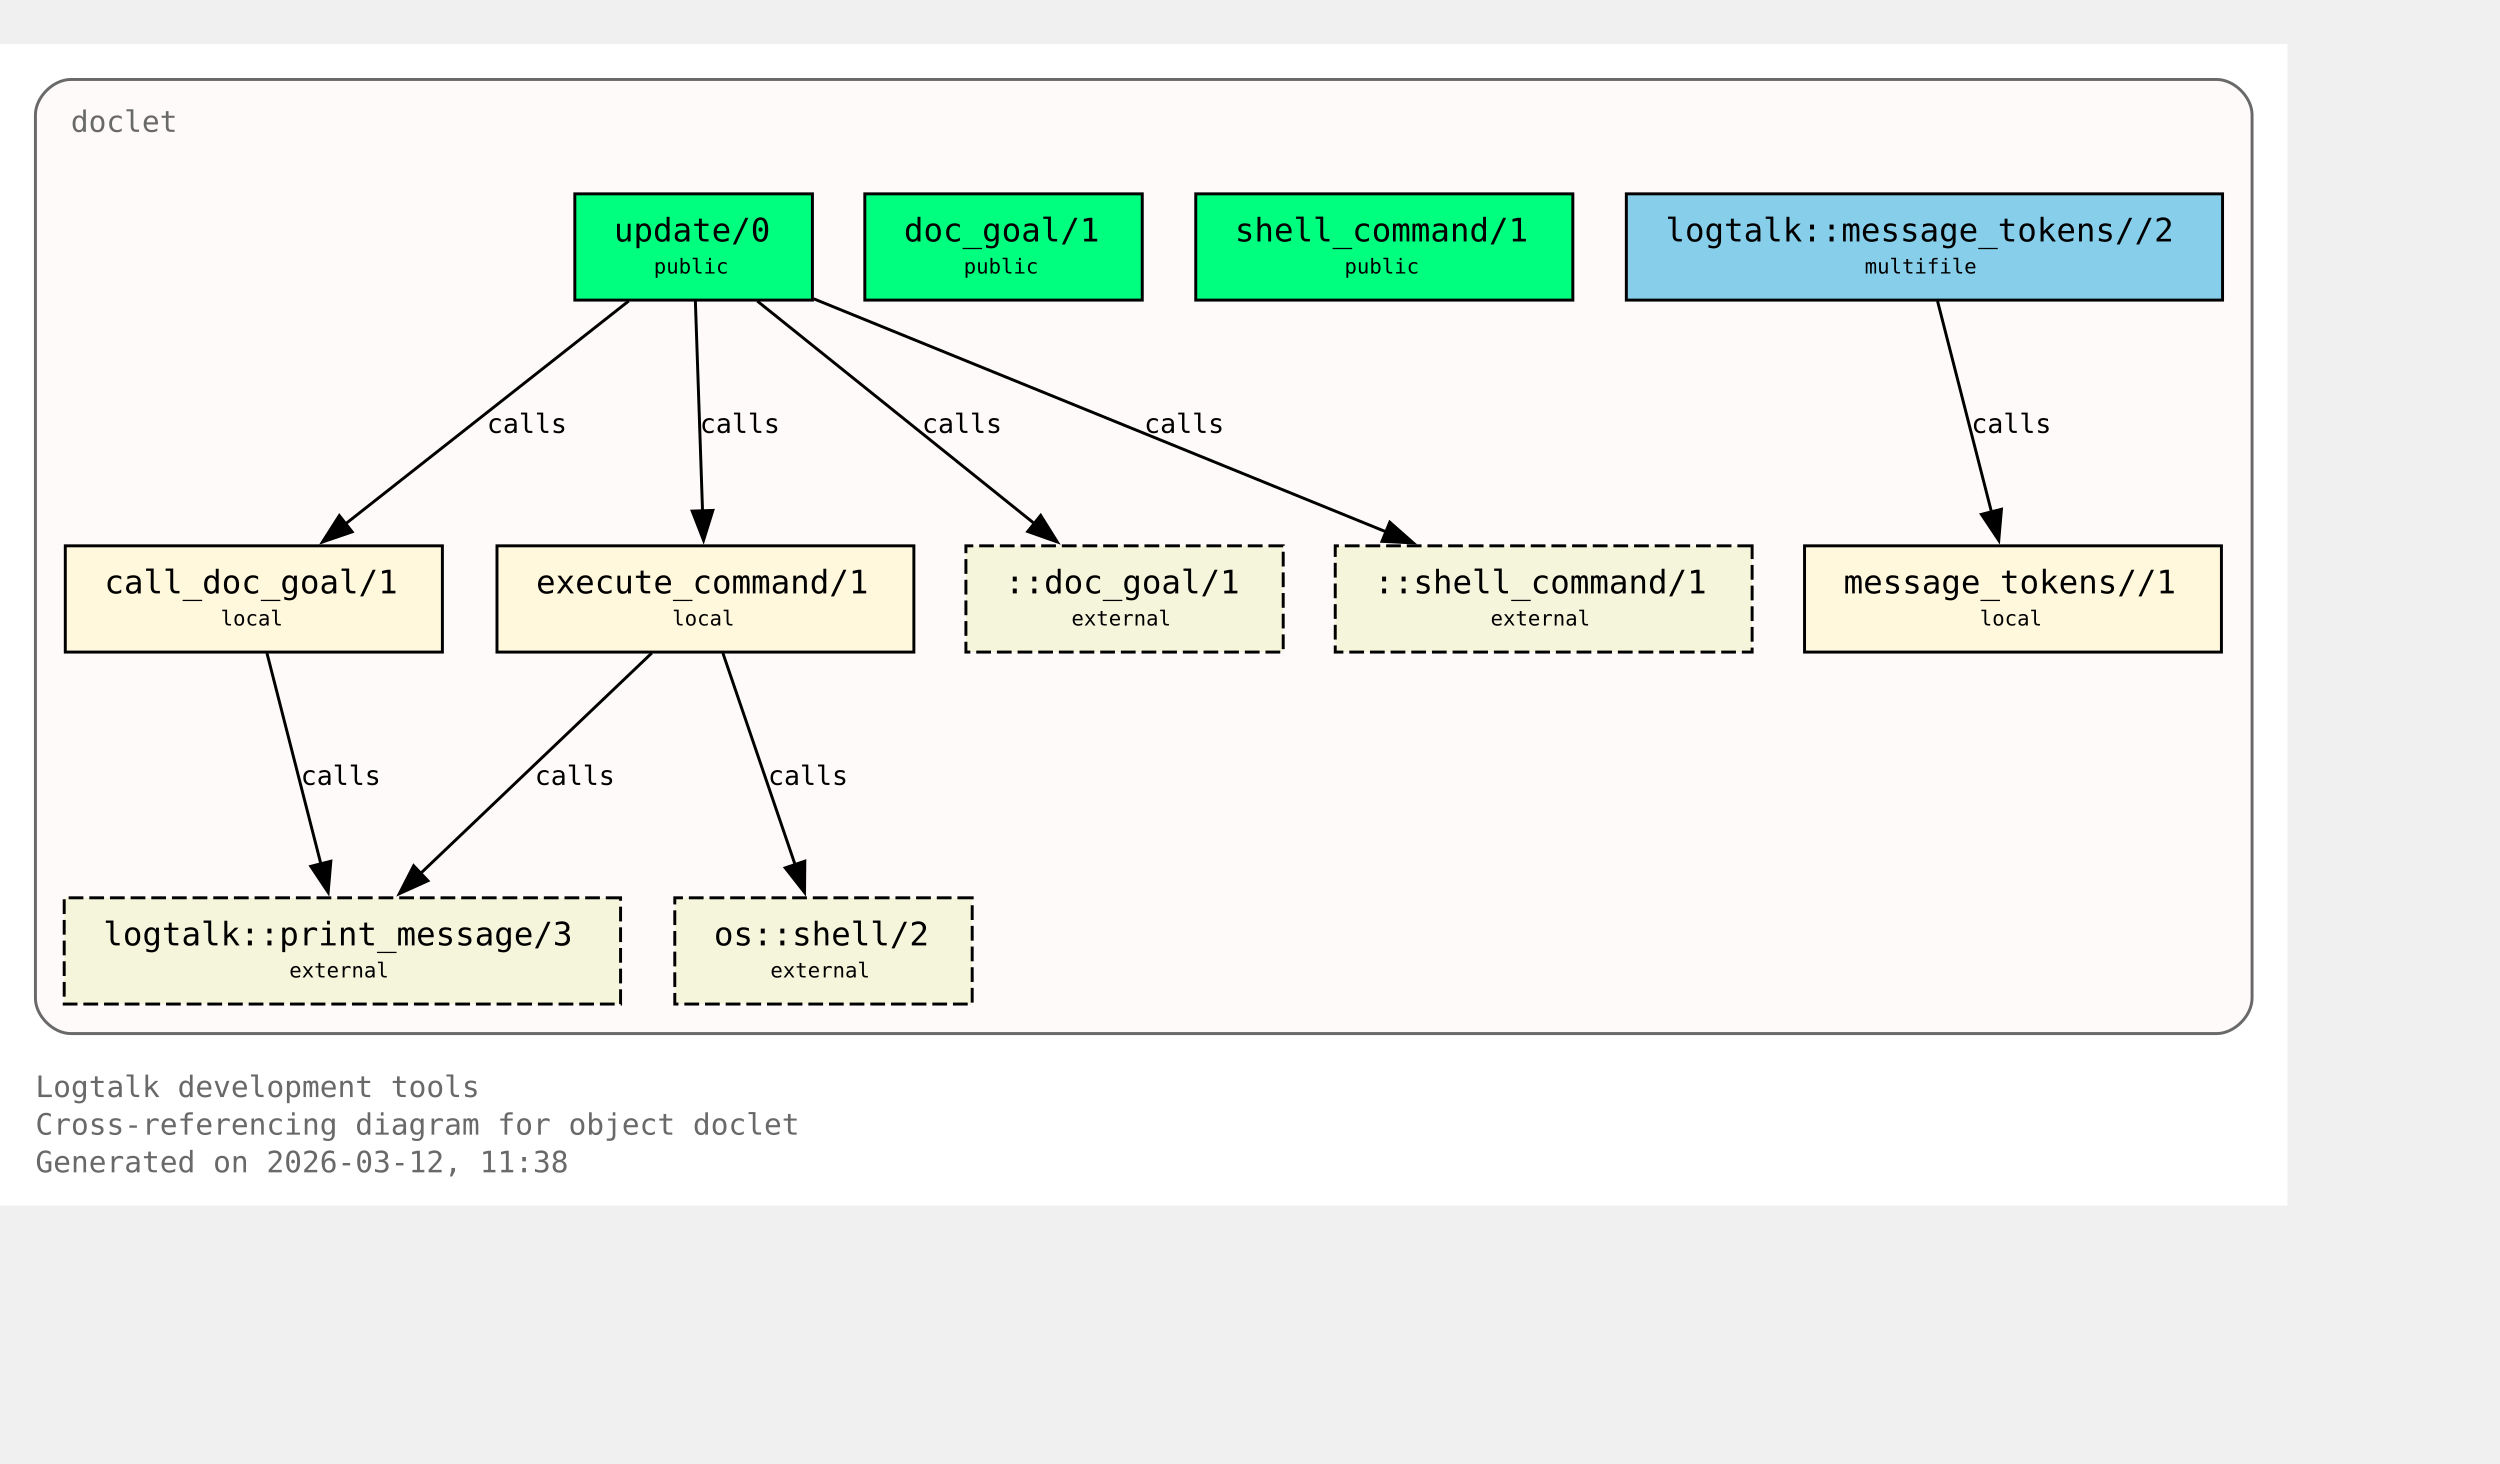
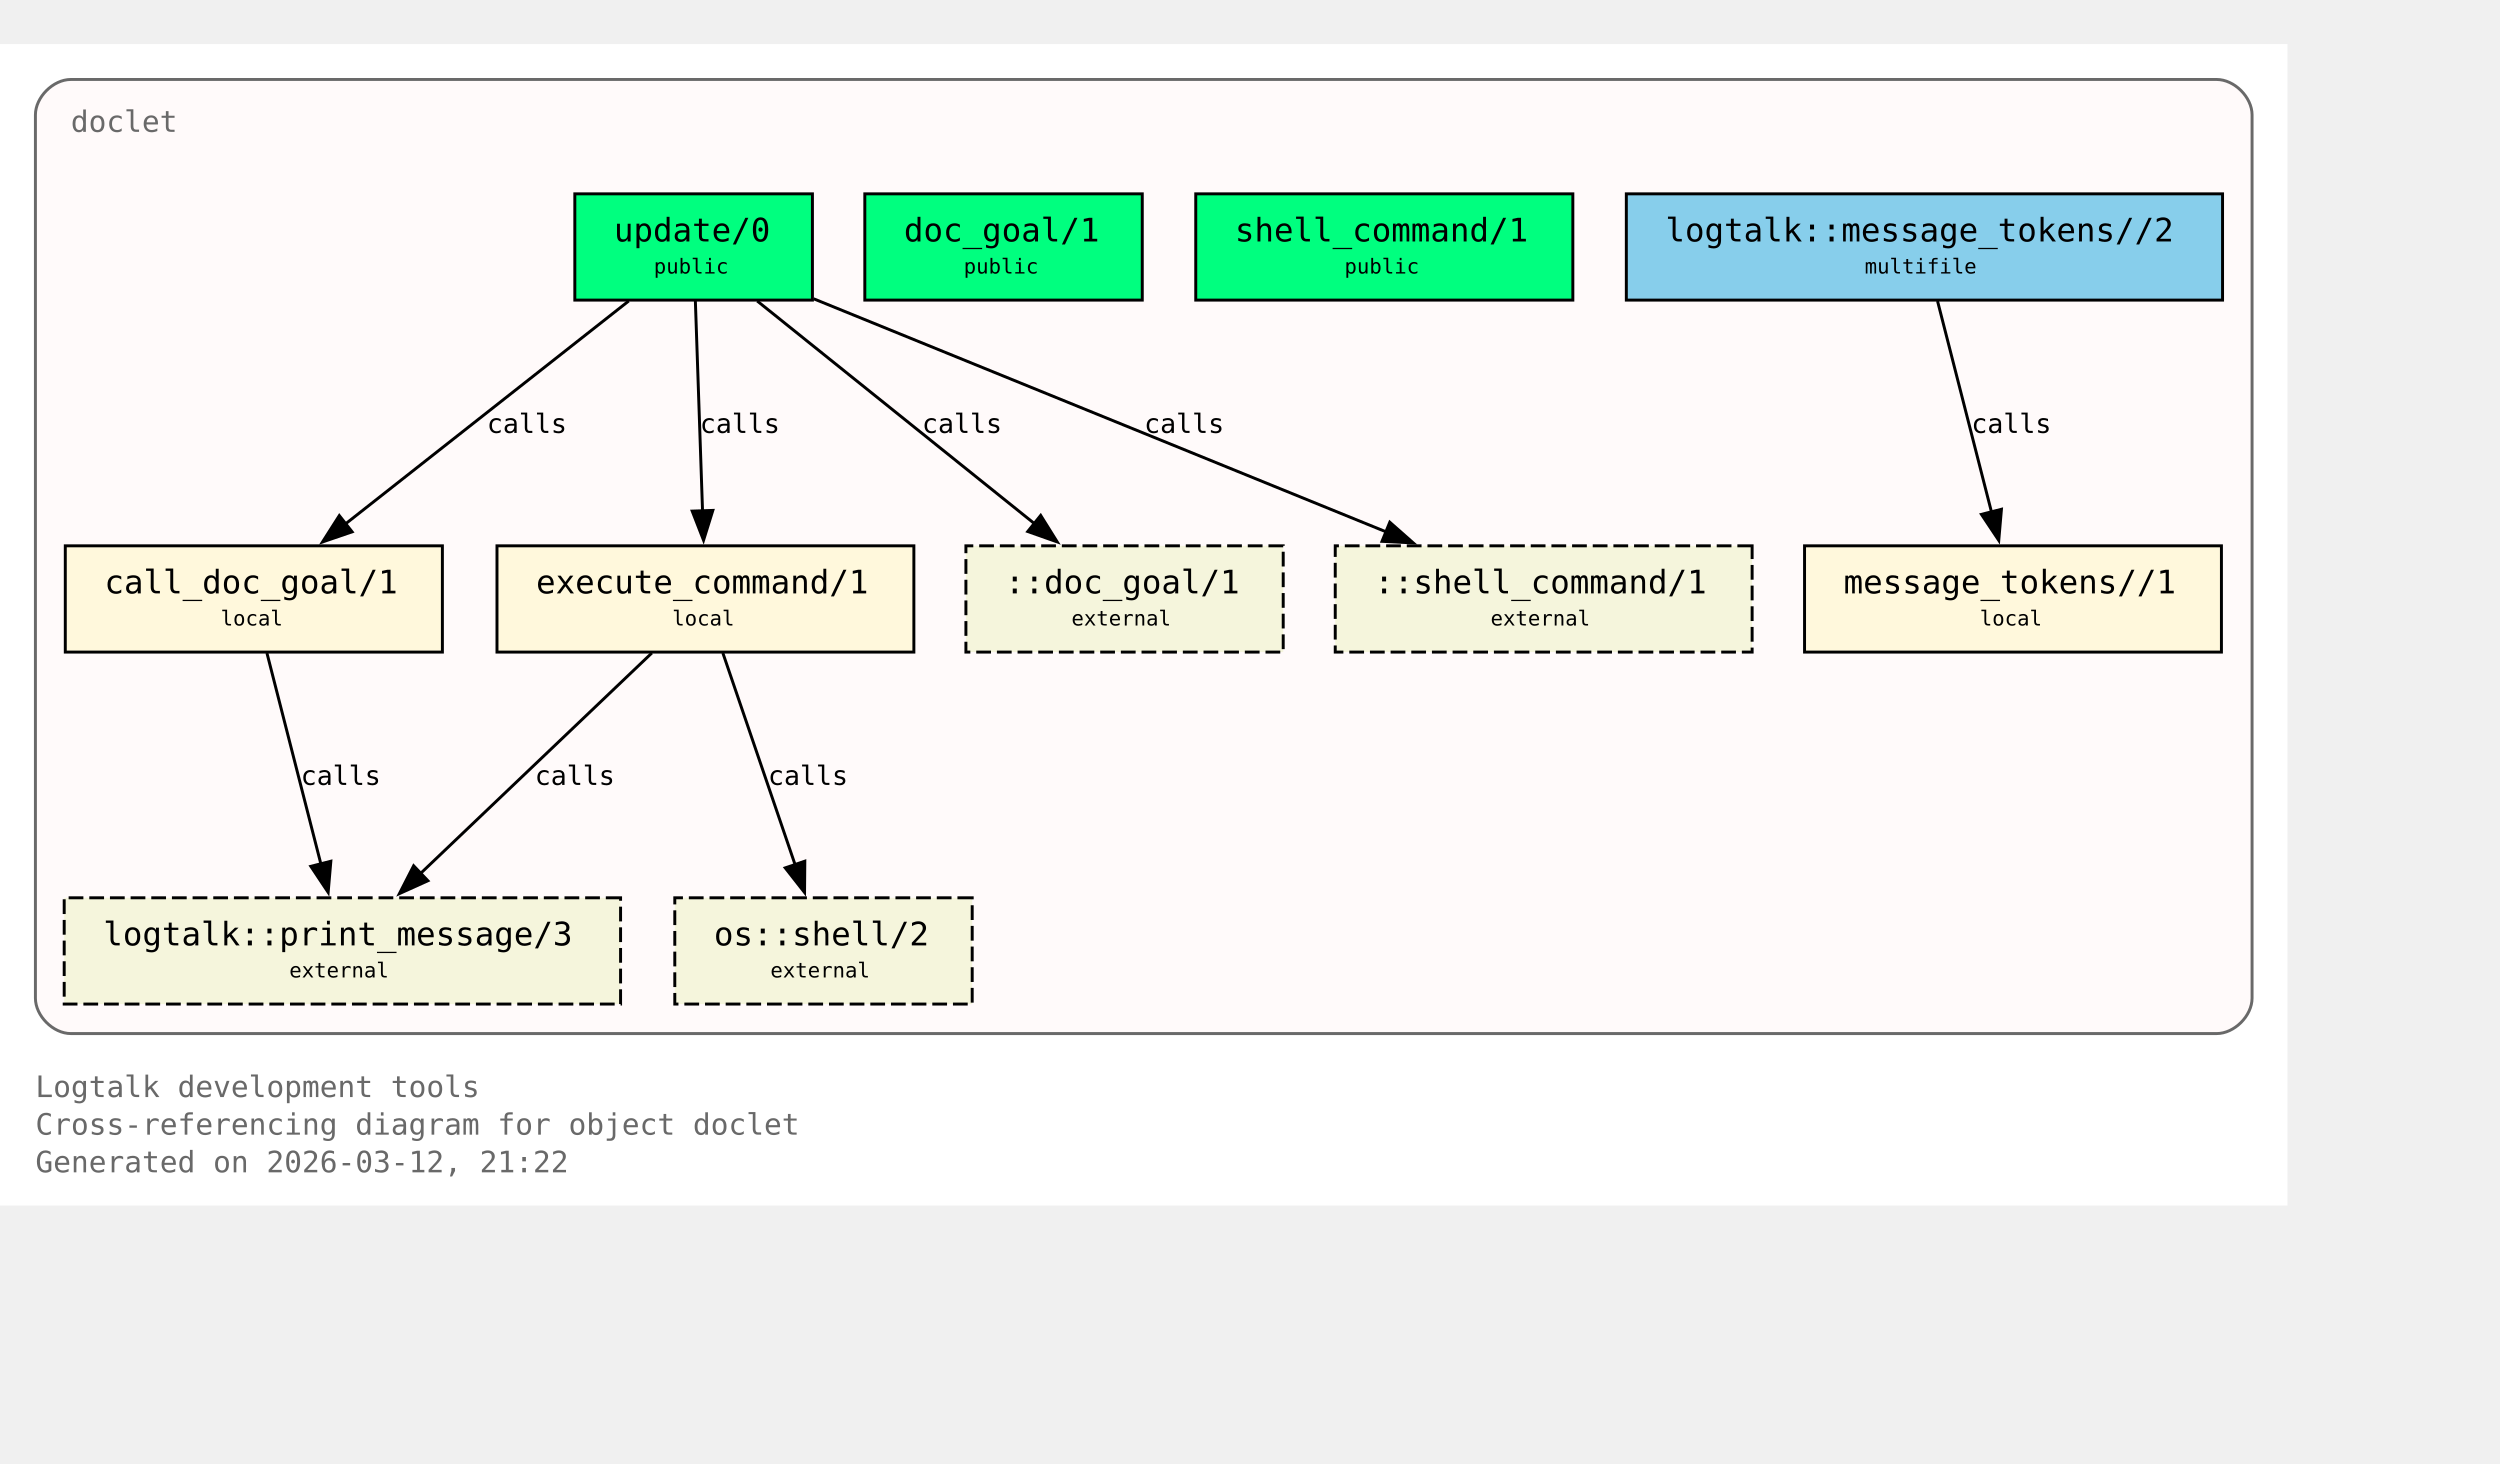
<svg xmlns="http://www.w3.org/2000/svg" xmlns:xlink="http://www.w3.org/1999/xlink" width="919pt" height="538pt" viewBox="72.00 72.00 847.00 466.00">
  <g id="graph0" class="graph" transform="scale(1 1) rotate(0) translate(76 461.5)">
    <polygon fill="white" stroke="none" points="-4,4 -4,-389.5 771,-389.5 771,4 -4,4" />
    <text xml:space="preserve" text-anchor="start" x="8" y="-32.75" font-family="Monospace" font-size="10.00" fill="dimgray">Logtalk development tools</text>
    <text xml:space="preserve" text-anchor="start" x="8" y="-20" font-family="Monospace" font-size="10.00" fill="dimgray">Cross-referencing diagram for object doclet</text>
-     <text xml:space="preserve" text-anchor="start" x="8" y="-7.25" font-family="Monospace" font-size="10.00" fill="dimgray">Generated on 2026-03-12, 11:38</text>
+     <text xml:space="preserve" text-anchor="start" x="8" y="-7.25" font-family="Monospace" font-size="10.00" fill="dimgray">Generated on 2026-03-12, 21:22</text>
    <g id="clust1" class="cluster">
      <g id="a_clust1">
        <a xlink:title="doclet">
          <path fill="snow" stroke="dimgray" d="M20,-54.25C20,-54.25 747,-54.25 747,-54.25 753,-54.25 759,-60.25 759,-66.25 759,-66.25 759,-365.5 759,-365.5 759,-371.5 753,-377.5 747,-377.5 747,-377.5 20,-377.5 20,-377.5 14,-377.5 8,-371.5 8,-365.5 8,-365.5 8,-66.25 8,-66.25 8,-60.25 14,-54.25 20,-54.25" />
          <g id="a_clust1_0">
-             <a xlink:href="https://github.com/LogtalkDotOrg/logtalk3/tree/d347f56b46da7937d1e66a88cb97a5c3a1637586/tools/doclet/doclet.lgt#L22" xlink:title="https://github.com/LogtalkDotOrg/logtalk3/tree/d347f56b46da7937d1e66a88cb97a5c3a1637586/tools/doclet/doclet.lgt#L22">
+             <a xlink:href="https://github.com/LogtalkDotOrg/logtalk3/tree/83286e56a6080a59e6e2b4291a842b7a9b3ac43e/tools/doclet/doclet.lgt#L22" xlink:title="https://github.com/LogtalkDotOrg/logtalk3/tree/83286e56a6080a59e6e2b4291a842b7a9b3ac43e/tools/doclet/doclet.lgt#L22">
              <text xml:space="preserve" text-anchor="start" x="20" y="-359.75" font-family="Monospace" font-size="10.00" fill="dimgray">doclet</text>
            </a>
          </g>
        </a>
      </g>
    </g>
    <g id="node1" class="node">
      <polygon fill="springgreen" stroke="black" points="271.25,-338.75 190.75,-338.75 190.75,-302.75 271.25,-302.75 271.25,-338.75" />
      <text xml:space="preserve" text-anchor="start" x="198.75" y="-323" font-family="Monospace" font-size="9.00"> </text>
      <g id="a_node1_1">
-         <a xlink:href="https://github.com/LogtalkDotOrg/logtalk3/tree/d347f56b46da7937d1e66a88cb97a5c3a1637586/tools/doclet/doclet.lgt#L40" xlink:title="https://github.com/LogtalkDotOrg/logtalk3/tree/d347f56b46da7937d1e66a88cb97a5c3a1637586/tools/doclet/doclet.lgt#L40">
+         <a xlink:href="https://github.com/LogtalkDotOrg/logtalk3/tree/83286e56a6080a59e6e2b4291a842b7a9b3ac43e/tools/doclet/doclet.lgt#L40" xlink:title="https://github.com/LogtalkDotOrg/logtalk3/tree/83286e56a6080a59e6e2b4291a842b7a9b3ac43e/tools/doclet/doclet.lgt#L40">
          <text xml:space="preserve" text-anchor="start" x="204" y="-322.62" font-family="Monospace" font-size="11.00">update/0</text>
        </a>
      </g>
      <text xml:space="preserve" text-anchor="start" x="258" y="-323" font-family="Monospace" font-size="9.00"> </text>
      <text xml:space="preserve" text-anchor="start" x="198.75" y="-310.62" font-family="Monospace" font-size="9.00"> </text>
      <text xml:space="preserve" text-anchor="start" x="217.5" y="-311.75" font-family="Monospace" font-size="7.00">public</text>
      <text xml:space="preserve" text-anchor="start" x="258" y="-310.62" font-family="Monospace" font-size="9.00"> </text>
    </g>
    <g id="node4" class="node">
      <polygon fill="cornsilk" stroke="black" points="145.88,-219.5 18.12,-219.5 18.12,-183.5 145.88,-183.5 145.88,-219.5" />
      <text xml:space="preserve" text-anchor="start" x="26.12" y="-203.75" font-family="Monospace" font-size="9.00"> </text>
      <g id="a_node4_2">
-         <a xlink:href="https://github.com/LogtalkDotOrg/logtalk3/tree/d347f56b46da7937d1e66a88cb97a5c3a1637586/tools/doclet/doclet.lgt#L73" xlink:title="https://github.com/LogtalkDotOrg/logtalk3/tree/d347f56b46da7937d1e66a88cb97a5c3a1637586/tools/doclet/doclet.lgt#L73">
+         <a xlink:href="https://github.com/LogtalkDotOrg/logtalk3/tree/83286e56a6080a59e6e2b4291a842b7a9b3ac43e/tools/doclet/doclet.lgt#L73" xlink:title="https://github.com/LogtalkDotOrg/logtalk3/tree/83286e56a6080a59e6e2b4291a842b7a9b3ac43e/tools/doclet/doclet.lgt#L73">
          <text xml:space="preserve" text-anchor="start" x="31.38" y="-203.38" font-family="Monospace" font-size="11.00">call_doc_goal/1</text>
        </a>
      </g>
      <text xml:space="preserve" text-anchor="start" x="132.62" y="-203.75" font-family="Monospace" font-size="9.00"> </text>
      <text xml:space="preserve" text-anchor="start" x="26.12" y="-191.38" font-family="Monospace" font-size="9.00"> </text>
      <text xml:space="preserve" text-anchor="start" x="70.75" y="-192.5" font-family="Monospace" font-size="7.00">local</text>
      <text xml:space="preserve" text-anchor="start" x="132.62" y="-191.38" font-family="Monospace" font-size="9.00"> </text>
    </g>
    <g id="edge1" class="edge">
      <g id="a_edge1">
-         <a xlink:href="https://github.com/LogtalkDotOrg/logtalk3/tree/d347f56b46da7937d1e66a88cb97a5c3a1637586/tools/doclet/doclet.lgt#L60" xlink:title="calls">
+         <a xlink:href="https://github.com/LogtalkDotOrg/logtalk3/tree/83286e56a6080a59e6e2b4291a842b7a9b3ac43e/tools/doclet/doclet.lgt#L60" xlink:title="calls">
          <path fill="none" stroke="black" d="M209.01,-302.45C183.59,-282.45 141.58,-249.38 112.89,-226.8" />
          <polygon fill="black" stroke="black" points="115.29,-224.24 105.27,-220.81 110.96,-229.74 115.29,-224.24" />
        </a>
      </g>
      <g id="a_edge1-label">
-         <a xlink:href="https://github.com/LogtalkDotOrg/logtalk3/tree/d347f56b46da7937d1e66a88cb97a5c3a1637586/tools/doclet/doclet.lgt#L60" xlink:title="https://github.com/LogtalkDotOrg/logtalk3/tree/d347f56b46da7937d1e66a88cb97a5c3a1637586/tools/doclet/doclet.lgt#L60">
+         <a xlink:href="https://github.com/LogtalkDotOrg/logtalk3/tree/83286e56a6080a59e6e2b4291a842b7a9b3ac43e/tools/doclet/doclet.lgt#L60" xlink:title="https://github.com/LogtalkDotOrg/logtalk3/tree/83286e56a6080a59e6e2b4291a842b7a9b3ac43e/tools/doclet/doclet.lgt#L60">
          <text xml:space="preserve" text-anchor="start" x="160.97" y="-257.75" font-family="Monospace" font-size="9.00">calls</text>
        </a>
      </g>
    </g>
    <g id="node5" class="node">
      <polygon fill="cornsilk" stroke="black" points="305.62,-219.5 164.38,-219.5 164.38,-183.5 305.62,-183.5 305.62,-219.5" />
      <text xml:space="preserve" text-anchor="start" x="172.38" y="-203.75" font-family="Monospace" font-size="9.00"> </text>
      <g id="a_node5_3">
-         <a xlink:href="https://github.com/LogtalkDotOrg/logtalk3/tree/d347f56b46da7937d1e66a88cb97a5c3a1637586/tools/doclet/doclet.lgt#L85" xlink:title="https://github.com/LogtalkDotOrg/logtalk3/tree/d347f56b46da7937d1e66a88cb97a5c3a1637586/tools/doclet/doclet.lgt#L85">
+         <a xlink:href="https://github.com/LogtalkDotOrg/logtalk3/tree/83286e56a6080a59e6e2b4291a842b7a9b3ac43e/tools/doclet/doclet.lgt#L85" xlink:title="https://github.com/LogtalkDotOrg/logtalk3/tree/83286e56a6080a59e6e2b4291a842b7a9b3ac43e/tools/doclet/doclet.lgt#L85">
          <text xml:space="preserve" text-anchor="start" x="177.62" y="-203.38" font-family="Monospace" font-size="11.00">execute_command/1</text>
        </a>
      </g>
      <text xml:space="preserve" text-anchor="start" x="292.38" y="-203.75" font-family="Monospace" font-size="9.00"> </text>
      <text xml:space="preserve" text-anchor="start" x="172.38" y="-191.38" font-family="Monospace" font-size="9.00"> </text>
      <text xml:space="preserve" text-anchor="start" x="223.75" y="-192.5" font-family="Monospace" font-size="7.00">local</text>
      <text xml:space="preserve" text-anchor="start" x="292.38" y="-191.38" font-family="Monospace" font-size="9.00"> </text>
    </g>
    <g id="edge2" class="edge">
      <g id="a_edge2">
-         <a xlink:href="https://github.com/LogtalkDotOrg/logtalk3/tree/d347f56b46da7937d1e66a88cb97a5c3a1637586/tools/doclet/doclet.lgt#L60" xlink:title="calls">
+         <a xlink:href="https://github.com/LogtalkDotOrg/logtalk3/tree/83286e56a6080a59e6e2b4291a842b7a9b3ac43e/tools/doclet/doclet.lgt#L60" xlink:title="calls">
          <path fill="none" stroke="black" d="M231.59,-302.45C232.23,-283.75 233.26,-253.62 234.02,-231.33" />
          <polygon fill="black" stroke="black" points="237.51,-231.5 234.36,-221.38 230.52,-231.26 237.51,-231.5" />
        </a>
      </g>
      <g id="a_edge2-label">
-         <a xlink:href="https://github.com/LogtalkDotOrg/logtalk3/tree/d347f56b46da7937d1e66a88cb97a5c3a1637586/tools/doclet/doclet.lgt#L60" xlink:title="https://github.com/LogtalkDotOrg/logtalk3/tree/d347f56b46da7937d1e66a88cb97a5c3a1637586/tools/doclet/doclet.lgt#L60">
+         <a xlink:href="https://github.com/LogtalkDotOrg/logtalk3/tree/83286e56a6080a59e6e2b4291a842b7a9b3ac43e/tools/doclet/doclet.lgt#L60" xlink:title="https://github.com/LogtalkDotOrg/logtalk3/tree/83286e56a6080a59e6e2b4291a842b7a9b3ac43e/tools/doclet/doclet.lgt#L60">
          <text xml:space="preserve" text-anchor="start" x="233.12" y="-257.75" font-family="Monospace" font-size="9.00">calls</text>
        </a>
      </g>
    </g>
    <g id="node10" class="node">
      <polygon fill="beige" stroke="black" stroke-dasharray="5,2" points="430.75,-219.5 323.25,-219.5 323.25,-183.5 430.75,-183.5 430.75,-219.5" />
      <text xml:space="preserve" text-anchor="start" x="331.25" y="-203.75" font-family="Monospace" font-size="9.00"> </text>
      <text xml:space="preserve" text-anchor="start" x="336.5" y="-203.38" font-family="Monospace" font-size="11.00">::doc_goal/1</text>
      <text xml:space="preserve" text-anchor="start" x="417.5" y="-203.75" font-family="Monospace" font-size="9.00"> </text>
      <text xml:space="preserve" text-anchor="start" x="331.25" y="-191.38" font-family="Monospace" font-size="9.00"> </text>
      <text xml:space="preserve" text-anchor="start" x="359" y="-192.5" font-family="Monospace" font-size="7.00">external</text>
      <text xml:space="preserve" text-anchor="start" x="417.5" y="-191.38" font-family="Monospace" font-size="9.00"> </text>
    </g>
    <g id="edge4" class="edge">
      <g id="a_edge4">
-         <a xlink:href="https://github.com/LogtalkDotOrg/logtalk3/tree/d347f56b46da7937d1e66a88cb97a5c3a1637586/tools/doclet/doclet.lgt#L60" xlink:title="calls">
+         <a xlink:href="https://github.com/LogtalkDotOrg/logtalk3/tree/83286e56a6080a59e6e2b4291a842b7a9b3ac43e/tools/doclet/doclet.lgt#L60" xlink:title="calls">
          <path fill="none" stroke="black" d="M252.54,-302.45C277.45,-282.45 318.62,-249.38 346.74,-226.8" />
          <polygon fill="black" stroke="black" points="348.58,-229.81 354.19,-220.82 344.2,-224.35 348.58,-229.81" />
        </a>
      </g>
      <g id="a_edge4-label">
-         <a xlink:href="https://github.com/LogtalkDotOrg/logtalk3/tree/d347f56b46da7937d1e66a88cb97a5c3a1637586/tools/doclet/doclet.lgt#L60" xlink:title="https://github.com/LogtalkDotOrg/logtalk3/tree/d347f56b46da7937d1e66a88cb97a5c3a1637586/tools/doclet/doclet.lgt#L60">
+         <a xlink:href="https://github.com/LogtalkDotOrg/logtalk3/tree/83286e56a6080a59e6e2b4291a842b7a9b3ac43e/tools/doclet/doclet.lgt#L60" xlink:title="https://github.com/LogtalkDotOrg/logtalk3/tree/83286e56a6080a59e6e2b4291a842b7a9b3ac43e/tools/doclet/doclet.lgt#L60">
          <text xml:space="preserve" text-anchor="start" x="308.38" y="-257.75" font-family="Monospace" font-size="9.00">calls</text>
        </a>
      </g>
    </g>
    <g id="node11" class="node">
      <polygon fill="beige" stroke="black" stroke-dasharray="5,2" points="589.62,-219.5 448.38,-219.5 448.38,-183.5 589.62,-183.5 589.62,-219.5" />
      <text xml:space="preserve" text-anchor="start" x="456.38" y="-203.75" font-family="Monospace" font-size="9.00"> </text>
      <text xml:space="preserve" text-anchor="start" x="461.62" y="-203.38" font-family="Monospace" font-size="11.00">::shell_command/1</text>
      <text xml:space="preserve" text-anchor="start" x="576.38" y="-203.75" font-family="Monospace" font-size="9.00"> </text>
      <text xml:space="preserve" text-anchor="start" x="456.38" y="-191.38" font-family="Monospace" font-size="9.00"> </text>
      <text xml:space="preserve" text-anchor="start" x="501" y="-192.5" font-family="Monospace" font-size="7.00">external</text>
      <text xml:space="preserve" text-anchor="start" x="576.38" y="-191.38" font-family="Monospace" font-size="9.00"> </text>
    </g>
    <g id="edge5" class="edge">
      <g id="a_edge5">
-         <a xlink:href="https://github.com/LogtalkDotOrg/logtalk3/tree/d347f56b46da7937d1e66a88cb97a5c3a1637586/tools/doclet/doclet.lgt#L60" xlink:title="calls">
+         <a xlink:href="https://github.com/LogtalkDotOrg/logtalk3/tree/83286e56a6080a59e6e2b4291a842b7a9b3ac43e/tools/doclet/doclet.lgt#L60" xlink:title="calls">
          <path fill="none" stroke="black" d="M271.65,-303.2C322.49,-282.5 409.65,-247.02 465.76,-224.17" />
          <polygon fill="black" stroke="black" points="466.86,-227.5 474.81,-220.49 464.22,-221.02 466.86,-227.5" />
        </a>
      </g>
      <g id="a_edge5-label">
-         <a xlink:href="https://github.com/LogtalkDotOrg/logtalk3/tree/d347f56b46da7937d1e66a88cb97a5c3a1637586/tools/doclet/doclet.lgt#L60" xlink:title="https://github.com/LogtalkDotOrg/logtalk3/tree/d347f56b46da7937d1e66a88cb97a5c3a1637586/tools/doclet/doclet.lgt#L60">
+         <a xlink:href="https://github.com/LogtalkDotOrg/logtalk3/tree/83286e56a6080a59e6e2b4291a842b7a9b3ac43e/tools/doclet/doclet.lgt#L60" xlink:title="https://github.com/LogtalkDotOrg/logtalk3/tree/83286e56a6080a59e6e2b4291a842b7a9b3ac43e/tools/doclet/doclet.lgt#L60">
          <text xml:space="preserve" text-anchor="start" x="383.64" y="-257.75" font-family="Monospace" font-size="9.00">calls</text>
        </a>
      </g>
    </g>
    <g id="node2" class="node">
      <polygon fill="springgreen" stroke="black" points="383,-338.75 289,-338.75 289,-302.75 383,-302.75 383,-338.75" />
      <text xml:space="preserve" text-anchor="start" x="297" y="-323" font-family="Monospace" font-size="9.00"> </text>
      <g id="a_node2_4">
-         <a xlink:href="https://github.com/LogtalkDotOrg/logtalk3/tree/d347f56b46da7937d1e66a88cb97a5c3a1637586/tools/doclet/doclet.lgt#L46" xlink:title="https://github.com/LogtalkDotOrg/logtalk3/tree/d347f56b46da7937d1e66a88cb97a5c3a1637586/tools/doclet/doclet.lgt#L46">
+         <a xlink:href="https://github.com/LogtalkDotOrg/logtalk3/tree/83286e56a6080a59e6e2b4291a842b7a9b3ac43e/tools/doclet/doclet.lgt#L46" xlink:title="https://github.com/LogtalkDotOrg/logtalk3/tree/83286e56a6080a59e6e2b4291a842b7a9b3ac43e/tools/doclet/doclet.lgt#L46">
          <text xml:space="preserve" text-anchor="start" x="302.25" y="-322.62" font-family="Monospace" font-size="11.00">doc_goal/1</text>
        </a>
      </g>
      <text xml:space="preserve" text-anchor="start" x="369.75" y="-323" font-family="Monospace" font-size="9.00"> </text>
      <text xml:space="preserve" text-anchor="start" x="297" y="-310.62" font-family="Monospace" font-size="9.00"> </text>
      <text xml:space="preserve" text-anchor="start" x="322.5" y="-311.75" font-family="Monospace" font-size="7.00">public</text>
      <text xml:space="preserve" text-anchor="start" x="369.75" y="-310.62" font-family="Monospace" font-size="9.00"> </text>
    </g>
    <g id="node3" class="node">
      <polygon fill="springgreen" stroke="black" points="528.88,-338.75 401.12,-338.75 401.12,-302.75 528.88,-302.75 528.88,-338.75" />
      <text xml:space="preserve" text-anchor="start" x="409.12" y="-323" font-family="Monospace" font-size="9.00"> </text>
      <g id="a_node3_5">
-         <a xlink:href="https://github.com/LogtalkDotOrg/logtalk3/tree/d347f56b46da7937d1e66a88cb97a5c3a1637586/tools/doclet/doclet.lgt#L53" xlink:title="https://github.com/LogtalkDotOrg/logtalk3/tree/d347f56b46da7937d1e66a88cb97a5c3a1637586/tools/doclet/doclet.lgt#L53">
+         <a xlink:href="https://github.com/LogtalkDotOrg/logtalk3/tree/83286e56a6080a59e6e2b4291a842b7a9b3ac43e/tools/doclet/doclet.lgt#L53" xlink:title="https://github.com/LogtalkDotOrg/logtalk3/tree/83286e56a6080a59e6e2b4291a842b7a9b3ac43e/tools/doclet/doclet.lgt#L53">
          <text xml:space="preserve" text-anchor="start" x="414.38" y="-322.62" font-family="Monospace" font-size="11.00">shell_command/1</text>
        </a>
      </g>
      <text xml:space="preserve" text-anchor="start" x="515.62" y="-323" font-family="Monospace" font-size="9.00"> </text>
      <text xml:space="preserve" text-anchor="start" x="409.12" y="-310.62" font-family="Monospace" font-size="9.00"> </text>
      <text xml:space="preserve" text-anchor="start" x="451.5" y="-311.75" font-family="Monospace" font-size="7.00">public</text>
      <text xml:space="preserve" text-anchor="start" x="515.62" y="-310.62" font-family="Monospace" font-size="9.00"> </text>
    </g>
    <g id="node8" class="node">
      <polygon fill="beige" stroke="black" stroke-dasharray="5,2" points="206.25,-100.25 17.75,-100.25 17.75,-64.25 206.25,-64.25 206.25,-100.25" />
      <text xml:space="preserve" text-anchor="start" x="25.75" y="-84.5" font-family="Monospace" font-size="9.00"> </text>
      <g id="a_node8_6">
        <a xlink:href="https://logtalk.org/library/logtalk_0.html#print-message-3" xlink:title="https://logtalk.org/library/logtalk_0.html#print-message-3">
          <text xml:space="preserve" text-anchor="start" x="31" y="-84.12" font-family="Monospace" font-size="11.00">logtalk::print_message/3</text>
        </a>
      </g>
      <text xml:space="preserve" text-anchor="start" x="193" y="-84.5" font-family="Monospace" font-size="9.00"> </text>
      <text xml:space="preserve" text-anchor="start" x="25.75" y="-72.12" font-family="Monospace" font-size="9.00"> </text>
      <text xml:space="preserve" text-anchor="start" x="94" y="-73.25" font-family="Monospace" font-size="7.00">external</text>
      <text xml:space="preserve" text-anchor="start" x="193" y="-72.12" font-family="Monospace" font-size="9.00"> </text>
    </g>
    <g id="edge6" class="edge">
      <g id="a_edge6">
-         <a xlink:href="https://github.com/LogtalkDotOrg/logtalk3/tree/d347f56b46da7937d1e66a88cb97a5c3a1637586/tools/doclet/doclet.lgt#L73" xlink:title="calls">
+         <a xlink:href="https://github.com/LogtalkDotOrg/logtalk3/tree/83286e56a6080a59e6e2b4291a842b7a9b3ac43e/tools/doclet/doclet.lgt#L73" xlink:title="calls">
          <path fill="none" stroke="black" d="M86.43,-183.2C91.23,-164.41 98.99,-134.09 104.7,-111.77" />
          <polygon fill="black" stroke="black" points="108.09,-112.64 107.18,-102.09 101.31,-110.91 108.09,-112.64" />
        </a>
      </g>
      <g id="a_edge6-label">
-         <a xlink:href="https://github.com/LogtalkDotOrg/logtalk3/tree/d347f56b46da7937d1e66a88cb97a5c3a1637586/tools/doclet/doclet.lgt#L73" xlink:title="https://github.com/LogtalkDotOrg/logtalk3/tree/d347f56b46da7937d1e66a88cb97a5c3a1637586/tools/doclet/doclet.lgt#L73">
+         <a xlink:href="https://github.com/LogtalkDotOrg/logtalk3/tree/83286e56a6080a59e6e2b4291a842b7a9b3ac43e/tools/doclet/doclet.lgt#L73" xlink:title="https://github.com/LogtalkDotOrg/logtalk3/tree/83286e56a6080a59e6e2b4291a842b7a9b3ac43e/tools/doclet/doclet.lgt#L73">
          <text xml:space="preserve" text-anchor="start" x="97.9" y="-138.5" font-family="Monospace" font-size="9.00">calls</text>
        </a>
      </g>
    </g>
    <g id="edge7" class="edge">
      <g id="a_edge7">
-         <a xlink:href="https://github.com/LogtalkDotOrg/logtalk3/tree/d347f56b46da7937d1e66a88cb97a5c3a1637586/tools/doclet/doclet.lgt#L85" xlink:title="calls">
+         <a xlink:href="https://github.com/LogtalkDotOrg/logtalk3/tree/83286e56a6080a59e6e2b4291a842b7a9b3ac43e/tools/doclet/doclet.lgt#L85" xlink:title="calls">
          <path fill="none" stroke="black" d="M216.85,-183.2C196.14,-163.46 162.08,-130.99 138.42,-108.44" />
          <polygon fill="black" stroke="black" points="140.97,-106.03 131.32,-101.67 136.14,-111.1 140.97,-106.03" />
        </a>
      </g>
      <g id="a_edge7-label">
-         <a xlink:href="https://github.com/LogtalkDotOrg/logtalk3/tree/d347f56b46da7937d1e66a88cb97a5c3a1637586/tools/doclet/doclet.lgt#L85" xlink:title="https://github.com/LogtalkDotOrg/logtalk3/tree/d347f56b46da7937d1e66a88cb97a5c3a1637586/tools/doclet/doclet.lgt#L85">
+         <a xlink:href="https://github.com/LogtalkDotOrg/logtalk3/tree/83286e56a6080a59e6e2b4291a842b7a9b3ac43e/tools/doclet/doclet.lgt#L85" xlink:title="https://github.com/LogtalkDotOrg/logtalk3/tree/83286e56a6080a59e6e2b4291a842b7a9b3ac43e/tools/doclet/doclet.lgt#L85">
          <text xml:space="preserve" text-anchor="start" x="177.19" y="-138.5" font-family="Monospace" font-size="9.00">calls</text>
        </a>
      </g>
    </g>
    <g id="node9" class="node">
      <polygon fill="beige" stroke="black" stroke-dasharray="5,2" points="325.38,-100.25 224.62,-100.25 224.62,-64.25 325.38,-64.25 325.38,-100.25" />
      <text xml:space="preserve" text-anchor="start" x="232.62" y="-84.5" font-family="Monospace" font-size="9.00"> </text>
      <g id="a_node9_7">
        <a xlink:href="https://logtalk.org/library/osp_0.html#shell-2" xlink:title="https://logtalk.org/library/osp_0.html#shell-2">
          <text xml:space="preserve" text-anchor="start" x="237.88" y="-84.12" font-family="Monospace" font-size="11.00">os::shell/2</text>
        </a>
      </g>
      <text xml:space="preserve" text-anchor="start" x="312.12" y="-84.5" font-family="Monospace" font-size="9.00"> </text>
      <text xml:space="preserve" text-anchor="start" x="232.62" y="-72.12" font-family="Monospace" font-size="9.00"> </text>
      <text xml:space="preserve" text-anchor="start" x="257" y="-73.25" font-family="Monospace" font-size="7.00">external</text>
      <text xml:space="preserve" text-anchor="start" x="312.12" y="-72.12" font-family="Monospace" font-size="9.00"> </text>
    </g>
    <g id="edge8" class="edge">
      <g id="a_edge8">
-         <a xlink:href="https://github.com/LogtalkDotOrg/logtalk3/tree/d347f56b46da7937d1e66a88cb97a5c3a1637586/tools/doclet/doclet.lgt#L85" xlink:title="calls">
+         <a xlink:href="https://github.com/LogtalkDotOrg/logtalk3/tree/83286e56a6080a59e6e2b4291a842b7a9b3ac43e/tools/doclet/doclet.lgt#L85" xlink:title="calls">
          <path fill="none" stroke="black" d="M240.9,-183.2C247.34,-164.32 257.75,-133.81 265.38,-111.46" />
          <polygon fill="black" stroke="black" points="268.67,-112.65 268.58,-102.05 262.04,-110.39 268.67,-112.65" />
        </a>
      </g>
      <g id="a_edge8-label">
-         <a xlink:href="https://github.com/LogtalkDotOrg/logtalk3/tree/d347f56b46da7937d1e66a88cb97a5c3a1637586/tools/doclet/doclet.lgt#L85" xlink:title="https://github.com/LogtalkDotOrg/logtalk3/tree/d347f56b46da7937d1e66a88cb97a5c3a1637586/tools/doclet/doclet.lgt#L85">
+         <a xlink:href="https://github.com/LogtalkDotOrg/logtalk3/tree/83286e56a6080a59e6e2b4291a842b7a9b3ac43e/tools/doclet/doclet.lgt#L85" xlink:title="https://github.com/LogtalkDotOrg/logtalk3/tree/83286e56a6080a59e6e2b4291a842b7a9b3ac43e/tools/doclet/doclet.lgt#L85">
          <text xml:space="preserve" text-anchor="start" x="256.2" y="-138.5" font-family="Monospace" font-size="9.00">calls</text>
        </a>
      </g>
    </g>
    <g id="node6" class="node">
      <polygon fill="cornsilk" stroke="black" points="748.62,-219.5 607.38,-219.5 607.38,-183.5 748.62,-183.5 748.62,-219.5" />
      <text xml:space="preserve" text-anchor="start" x="615.38" y="-203.75" font-family="Monospace" font-size="9.00"> </text>
      <g id="a_node6_8">
-         <a xlink:href="https://github.com/LogtalkDotOrg/logtalk3/tree/d347f56b46da7937d1e66a88cb97a5c3a1637586/tools/doclet/doclet.lgt#L102" xlink:title="https://github.com/LogtalkDotOrg/logtalk3/tree/d347f56b46da7937d1e66a88cb97a5c3a1637586/tools/doclet/doclet.lgt#L102">
+         <a xlink:href="https://github.com/LogtalkDotOrg/logtalk3/tree/83286e56a6080a59e6e2b4291a842b7a9b3ac43e/tools/doclet/doclet.lgt#L102" xlink:title="https://github.com/LogtalkDotOrg/logtalk3/tree/83286e56a6080a59e6e2b4291a842b7a9b3ac43e/tools/doclet/doclet.lgt#L102">
          <text xml:space="preserve" text-anchor="start" x="620.62" y="-203.38" font-family="Monospace" font-size="11.00">message_tokens//1</text>
        </a>
      </g>
      <text xml:space="preserve" text-anchor="start" x="735.38" y="-203.75" font-family="Monospace" font-size="9.00"> </text>
      <text xml:space="preserve" text-anchor="start" x="615.38" y="-191.38" font-family="Monospace" font-size="9.00"> </text>
      <text xml:space="preserve" text-anchor="start" x="666.75" y="-192.5" font-family="Monospace" font-size="7.00">local</text>
      <text xml:space="preserve" text-anchor="start" x="735.38" y="-191.38" font-family="Monospace" font-size="9.00"> </text>
    </g>
    <g id="node7" class="node">
      <polygon fill="skyblue" stroke="black" points="749,-338.75 547,-338.75 547,-302.75 749,-302.75 749,-338.75" />
      <text xml:space="preserve" text-anchor="start" x="555" y="-323" font-family="Monospace" font-size="9.00"> </text>
      <g id="a_node7_9">
-         <a xlink:href="https://github.com/LogtalkDotOrg/logtalk3/tree/d347f56b46da7937d1e66a88cb97a5c3a1637586/tools/doclet/doclet.lgt#L99" xlink:title="https://github.com/LogtalkDotOrg/logtalk3/tree/d347f56b46da7937d1e66a88cb97a5c3a1637586/tools/doclet/doclet.lgt#L99">
+         <a xlink:href="https://github.com/LogtalkDotOrg/logtalk3/tree/83286e56a6080a59e6e2b4291a842b7a9b3ac43e/tools/doclet/doclet.lgt#L99" xlink:title="https://github.com/LogtalkDotOrg/logtalk3/tree/83286e56a6080a59e6e2b4291a842b7a9b3ac43e/tools/doclet/doclet.lgt#L99">
          <text xml:space="preserve" text-anchor="start" x="560.25" y="-322.62" font-family="Monospace" font-size="11.00">logtalk::message_tokens//2</text>
        </a>
      </g>
      <text xml:space="preserve" text-anchor="start" x="735.75" y="-323" font-family="Monospace" font-size="9.00"> </text>
      <text xml:space="preserve" text-anchor="start" x="555" y="-310.62" font-family="Monospace" font-size="9.00"> </text>
      <text xml:space="preserve" text-anchor="start" x="627.75" y="-311.75" font-family="Monospace" font-size="7.00">multifile</text>
      <text xml:space="preserve" text-anchor="start" x="735.75" y="-310.62" font-family="Monospace" font-size="9.00"> </text>
    </g>
    <g id="edge3" class="edge">
      <g id="a_edge3">
-         <a xlink:href="https://github.com/LogtalkDotOrg/logtalk3/tree/d347f56b46da7937d1e66a88cb97a5c3a1637586/tools/doclet/doclet.lgt#L99" xlink:title="calls">
+         <a xlink:href="https://github.com/LogtalkDotOrg/logtalk3/tree/83286e56a6080a59e6e2b4291a842b7a9b3ac43e/tools/doclet/doclet.lgt#L99" xlink:title="calls">
          <path fill="none" stroke="black" d="M652.43,-302.45C657.23,-283.66 664.99,-253.34 670.7,-231.02" />
          <polygon fill="black" stroke="black" points="674.09,-231.89 673.18,-221.34 667.31,-230.16 674.09,-231.89" />
        </a>
      </g>
      <g id="a_edge3-label">
-         <a xlink:href="https://github.com/LogtalkDotOrg/logtalk3/tree/d347f56b46da7937d1e66a88cb97a5c3a1637586/tools/doclet/doclet.lgt#L99" xlink:title="https://github.com/LogtalkDotOrg/logtalk3/tree/d347f56b46da7937d1e66a88cb97a5c3a1637586/tools/doclet/doclet.lgt#L99">
+         <a xlink:href="https://github.com/LogtalkDotOrg/logtalk3/tree/83286e56a6080a59e6e2b4291a842b7a9b3ac43e/tools/doclet/doclet.lgt#L99" xlink:title="https://github.com/LogtalkDotOrg/logtalk3/tree/83286e56a6080a59e6e2b4291a842b7a9b3ac43e/tools/doclet/doclet.lgt#L99">
          <text xml:space="preserve" text-anchor="start" x="663.9" y="-257.75" font-family="Monospace" font-size="9.00">calls</text>
        </a>
      </g>
    </g>
  </g>
</svg>
